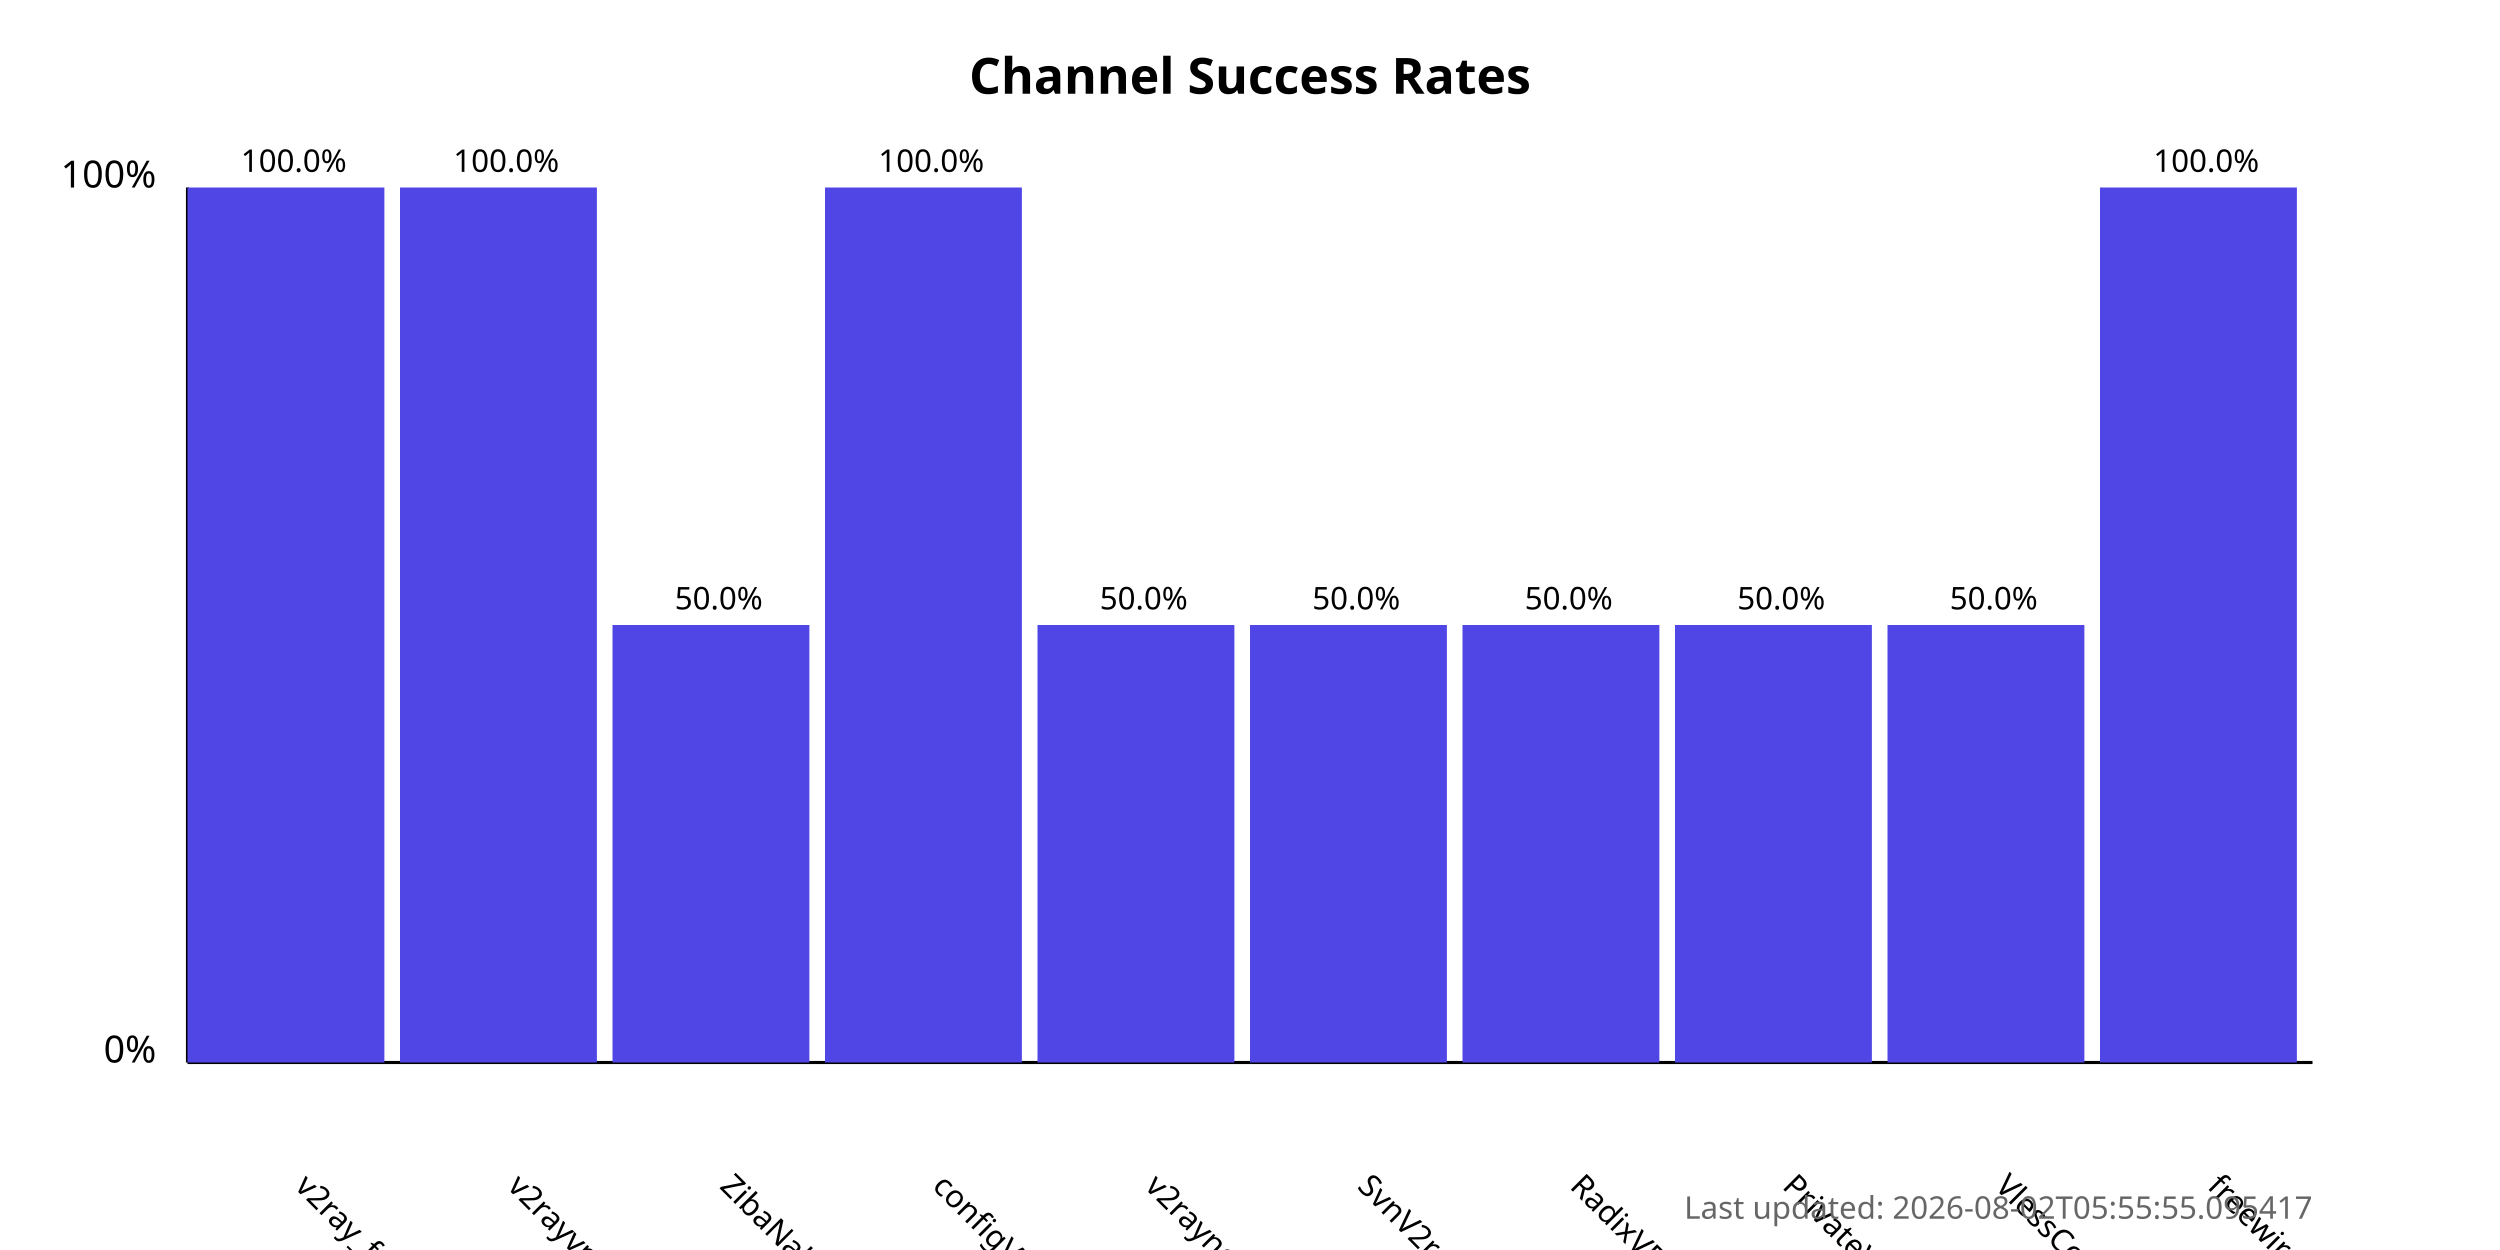
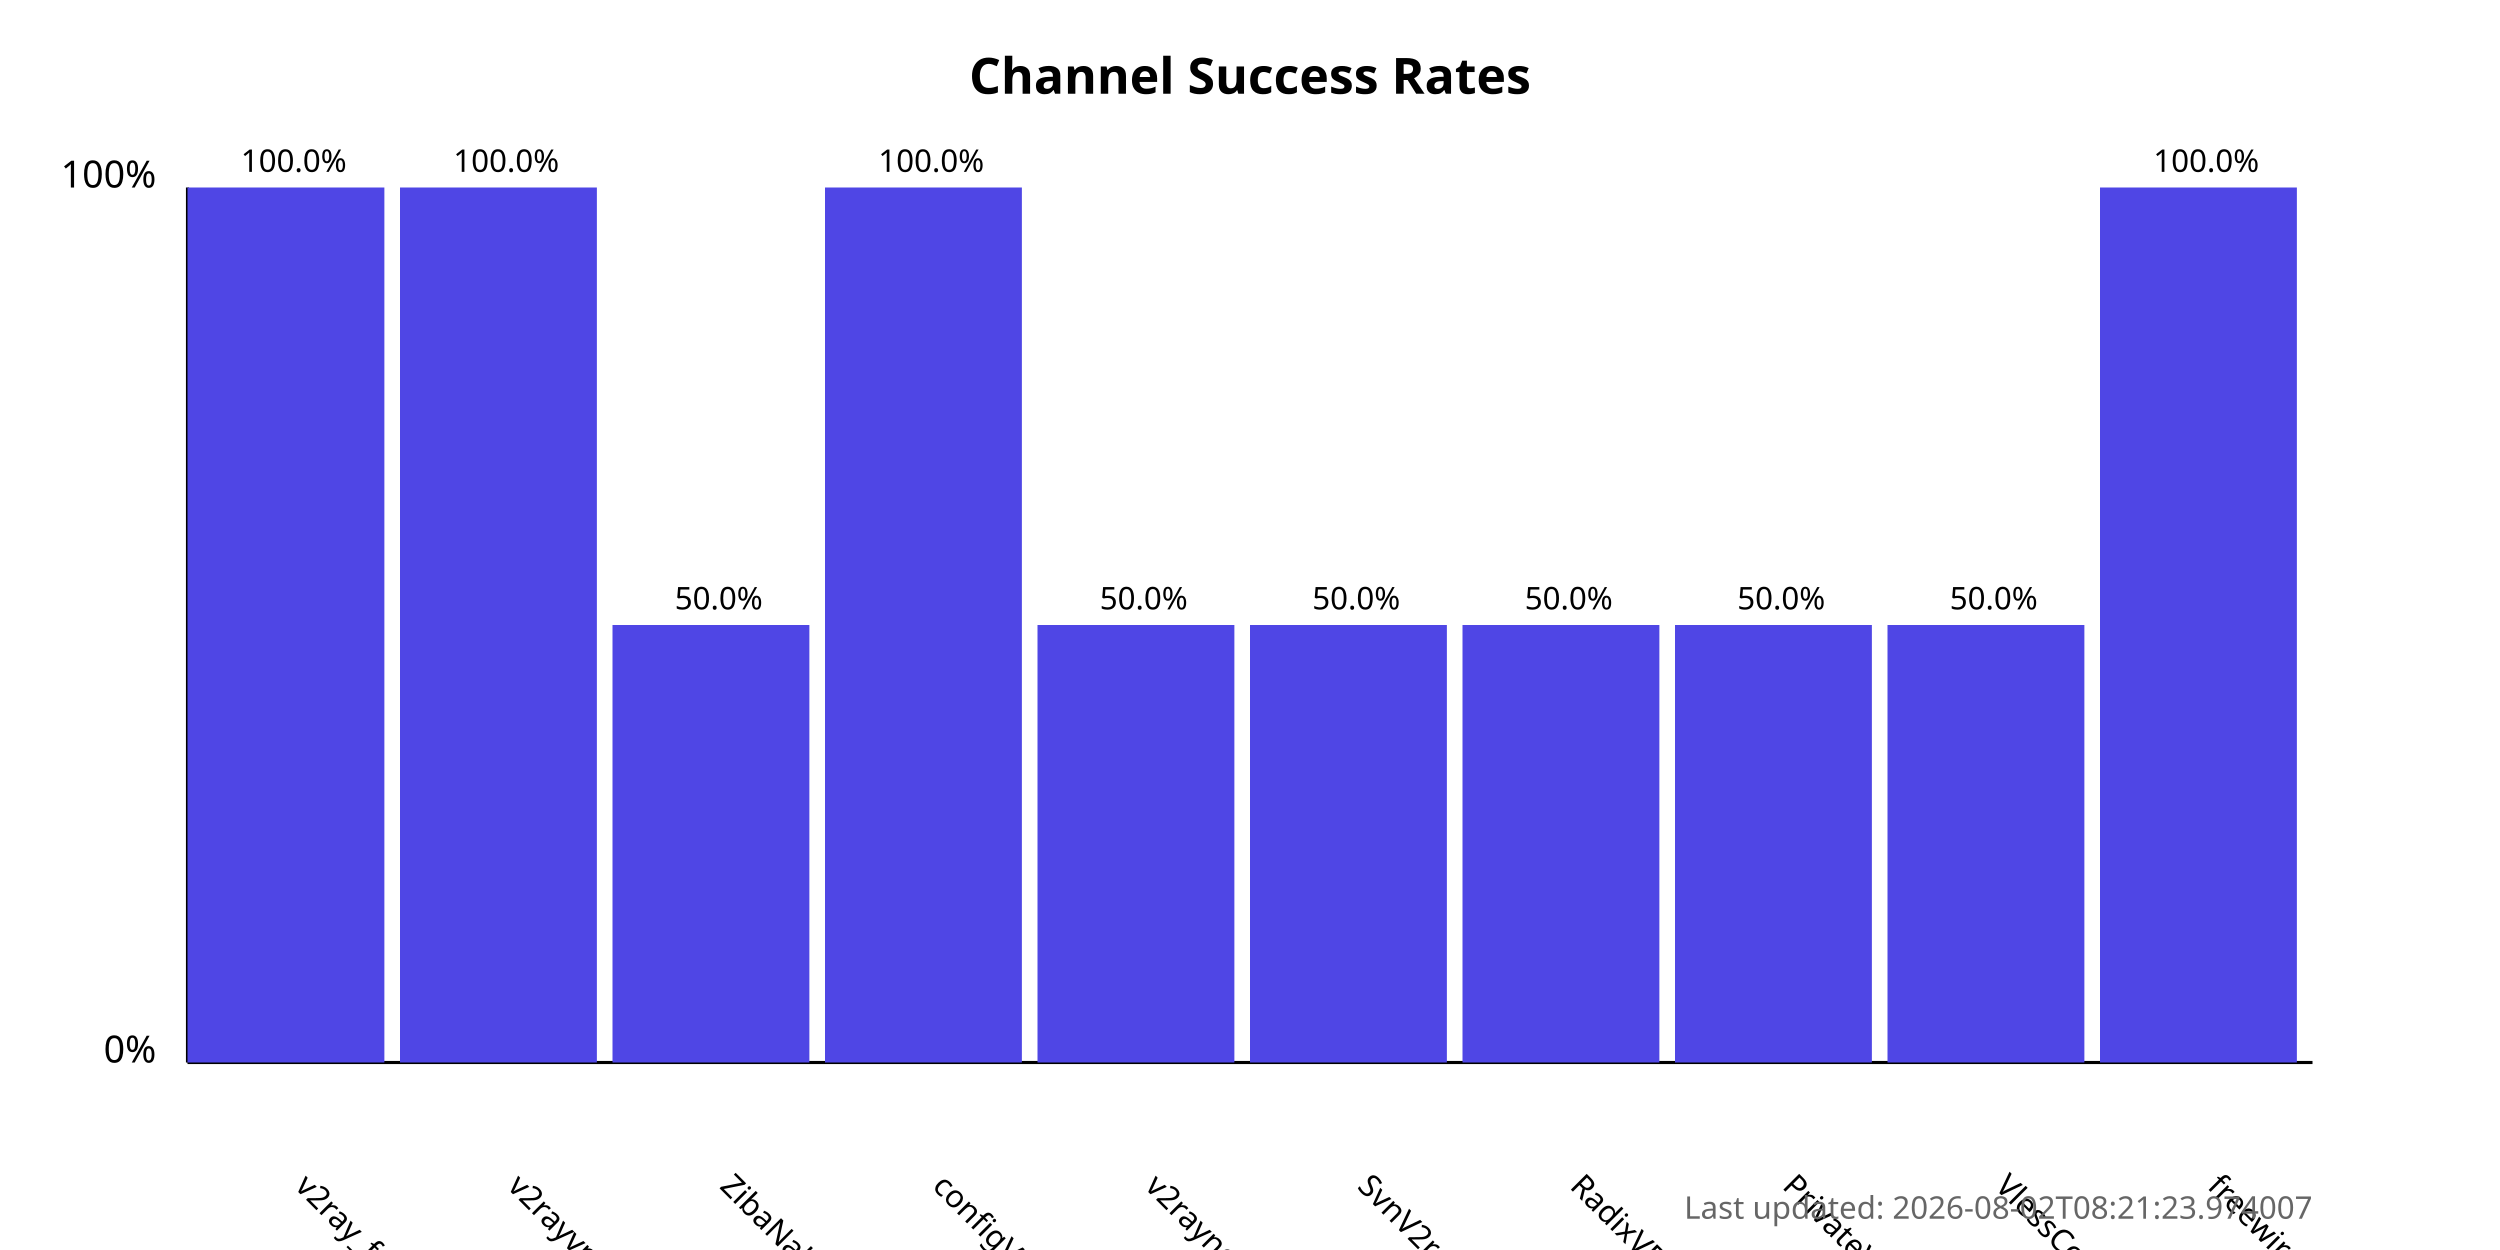
<svg xmlns="http://www.w3.org/2000/svg" width="800" height="400">
  <style>
            .chart-title { font: bold 16px sans-serif; }
            .axis-label { font: 12px sans-serif; }
            .tick-label { font: 10px sans-serif; }
            .bar { fill: #4f46e5; }
            .bar:hover { fill: #6366f1; }
            .timestamp { font: 10px sans-serif; fill: #666; }
        </style>
  <text x="400.0" y="30" text-anchor="middle" class="chart-title">
            Channel Success Rates
        </text>
  <line x1="60" y1="340" x2="60" y2="60" stroke="black" stroke-width="1" />
  <line x1="60" y1="340" x2="740" y2="340" stroke="black" stroke-width="1" />
  <text x="50" y="340" text-anchor="end" class="axis-label">0%</text>
  <text x="50" y="60" text-anchor="end" class="axis-label">100%</text>
  <g>
    <rect x="60" y="60.0" width="63.0" height="280.0" class="bar" />
    <text x="94.0" y="380" transform="rotate(45, 94.0, 380)" text-anchor="start" class="tick-label">
                v2ray_free_conf
            </text>
    <text x="94.0" y="55.0" text-anchor="middle" class="tick-label">
                100.0%
            </text>
  </g>
  <g>
    <rect x="128.0" y="60.0" width="63.0" height="280.0" class="bar" />
    <text x="162.0" y="380" transform="rotate(45, 162.0, 380)" text-anchor="start" class="tick-label">
                v2rayvpno
            </text>
    <text x="162.0" y="55.0" text-anchor="middle" class="tick-label">
                100.0%
            </text>
  </g>
  <g>
    <rect x="196.0" y="200.0" width="63.0" height="140.0" class="bar" />
    <text x="230.0" y="380" transform="rotate(45, 230.0, 380)" text-anchor="start" class="tick-label">
                ZibaNabz
            </text>
    <text x="230.0" y="195.0" text-anchor="middle" class="tick-label">
                50.0%
            </text>
  </g>
  <g>
    <rect x="264.0" y="60.0" width="63.0" height="280.0" class="bar" />
    <text x="298.0" y="380" transform="rotate(45, 298.0, 380)" text-anchor="start" class="tick-label">
                configV2rayForFree
            </text>
    <text x="298.0" y="55.0" text-anchor="middle" class="tick-label">
                100.0%
            </text>
  </g>
  <g>
    <rect x="332.0" y="200.0" width="63.0" height="140.0" class="bar" />
    <text x="366.0" y="380" transform="rotate(45, 366.0, 380)" text-anchor="start" class="tick-label">
                v2rayngvpn
            </text>
    <text x="366.0" y="195.0" text-anchor="middle" class="tick-label">
                50.0%
            </text>
  </g>
  <g>
    <rect x="400.0" y="200.0" width="63.0" height="140.0" class="bar" />
    <text x="434.0" y="380" transform="rotate(45, 434.0, 380)" text-anchor="start" class="tick-label">
                SvnV2ray
            </text>
    <text x="434.0" y="195.0" text-anchor="middle" class="tick-label">
                50.0%
            </text>
  </g>
  <g>
    <rect x="468.0" y="200.0" width="63.0" height="140.0" class="bar" />
    <text x="502.0" y="380" transform="rotate(45, 502.0, 380)" text-anchor="start" class="tick-label">
                RadixVPN
            </text>
    <text x="502.0" y="195.0" text-anchor="middle" class="tick-label">
                50.0%
            </text>
  </g>
  <g>
    <rect x="536.0" y="200.0" width="63.0" height="140.0" class="bar" />
    <text x="570.0" y="380" transform="rotate(45, 570.0, 380)" text-anchor="start" class="tick-label">
                PrivateVPNs
            </text>
    <text x="570.0" y="195.0" text-anchor="middle" class="tick-label">
                50.0%
            </text>
  </g>
  <g>
    <rect x="604.0" y="200.0" width="63.0" height="140.0" class="bar" />
    <text x="638.0" y="380" transform="rotate(45, 638.0, 380)" text-anchor="start" class="tick-label">
                VlessConfig
            </text>
    <text x="638.0" y="195.0" text-anchor="middle" class="tick-label">
                50.0%
            </text>
  </g>
  <g>
    <rect x="672.0" y="60.0" width="63.0" height="280.0" class="bar" />
    <text x="706.0" y="380" transform="rotate(45, 706.0, 380)" text-anchor="start" class="tick-label">
                freewireguard
            </text>
    <text x="706.0" y="55.0" text-anchor="middle" class="tick-label">
                100.0%
            </text>
  </g>
  <text x="740" y="390" text-anchor="end" class="timestamp">
-             Last updated: 2026-08-02T05:55:55.095417
+             Last updated: 2026-08-02T08:21:23.974007
        </text>
</svg>
